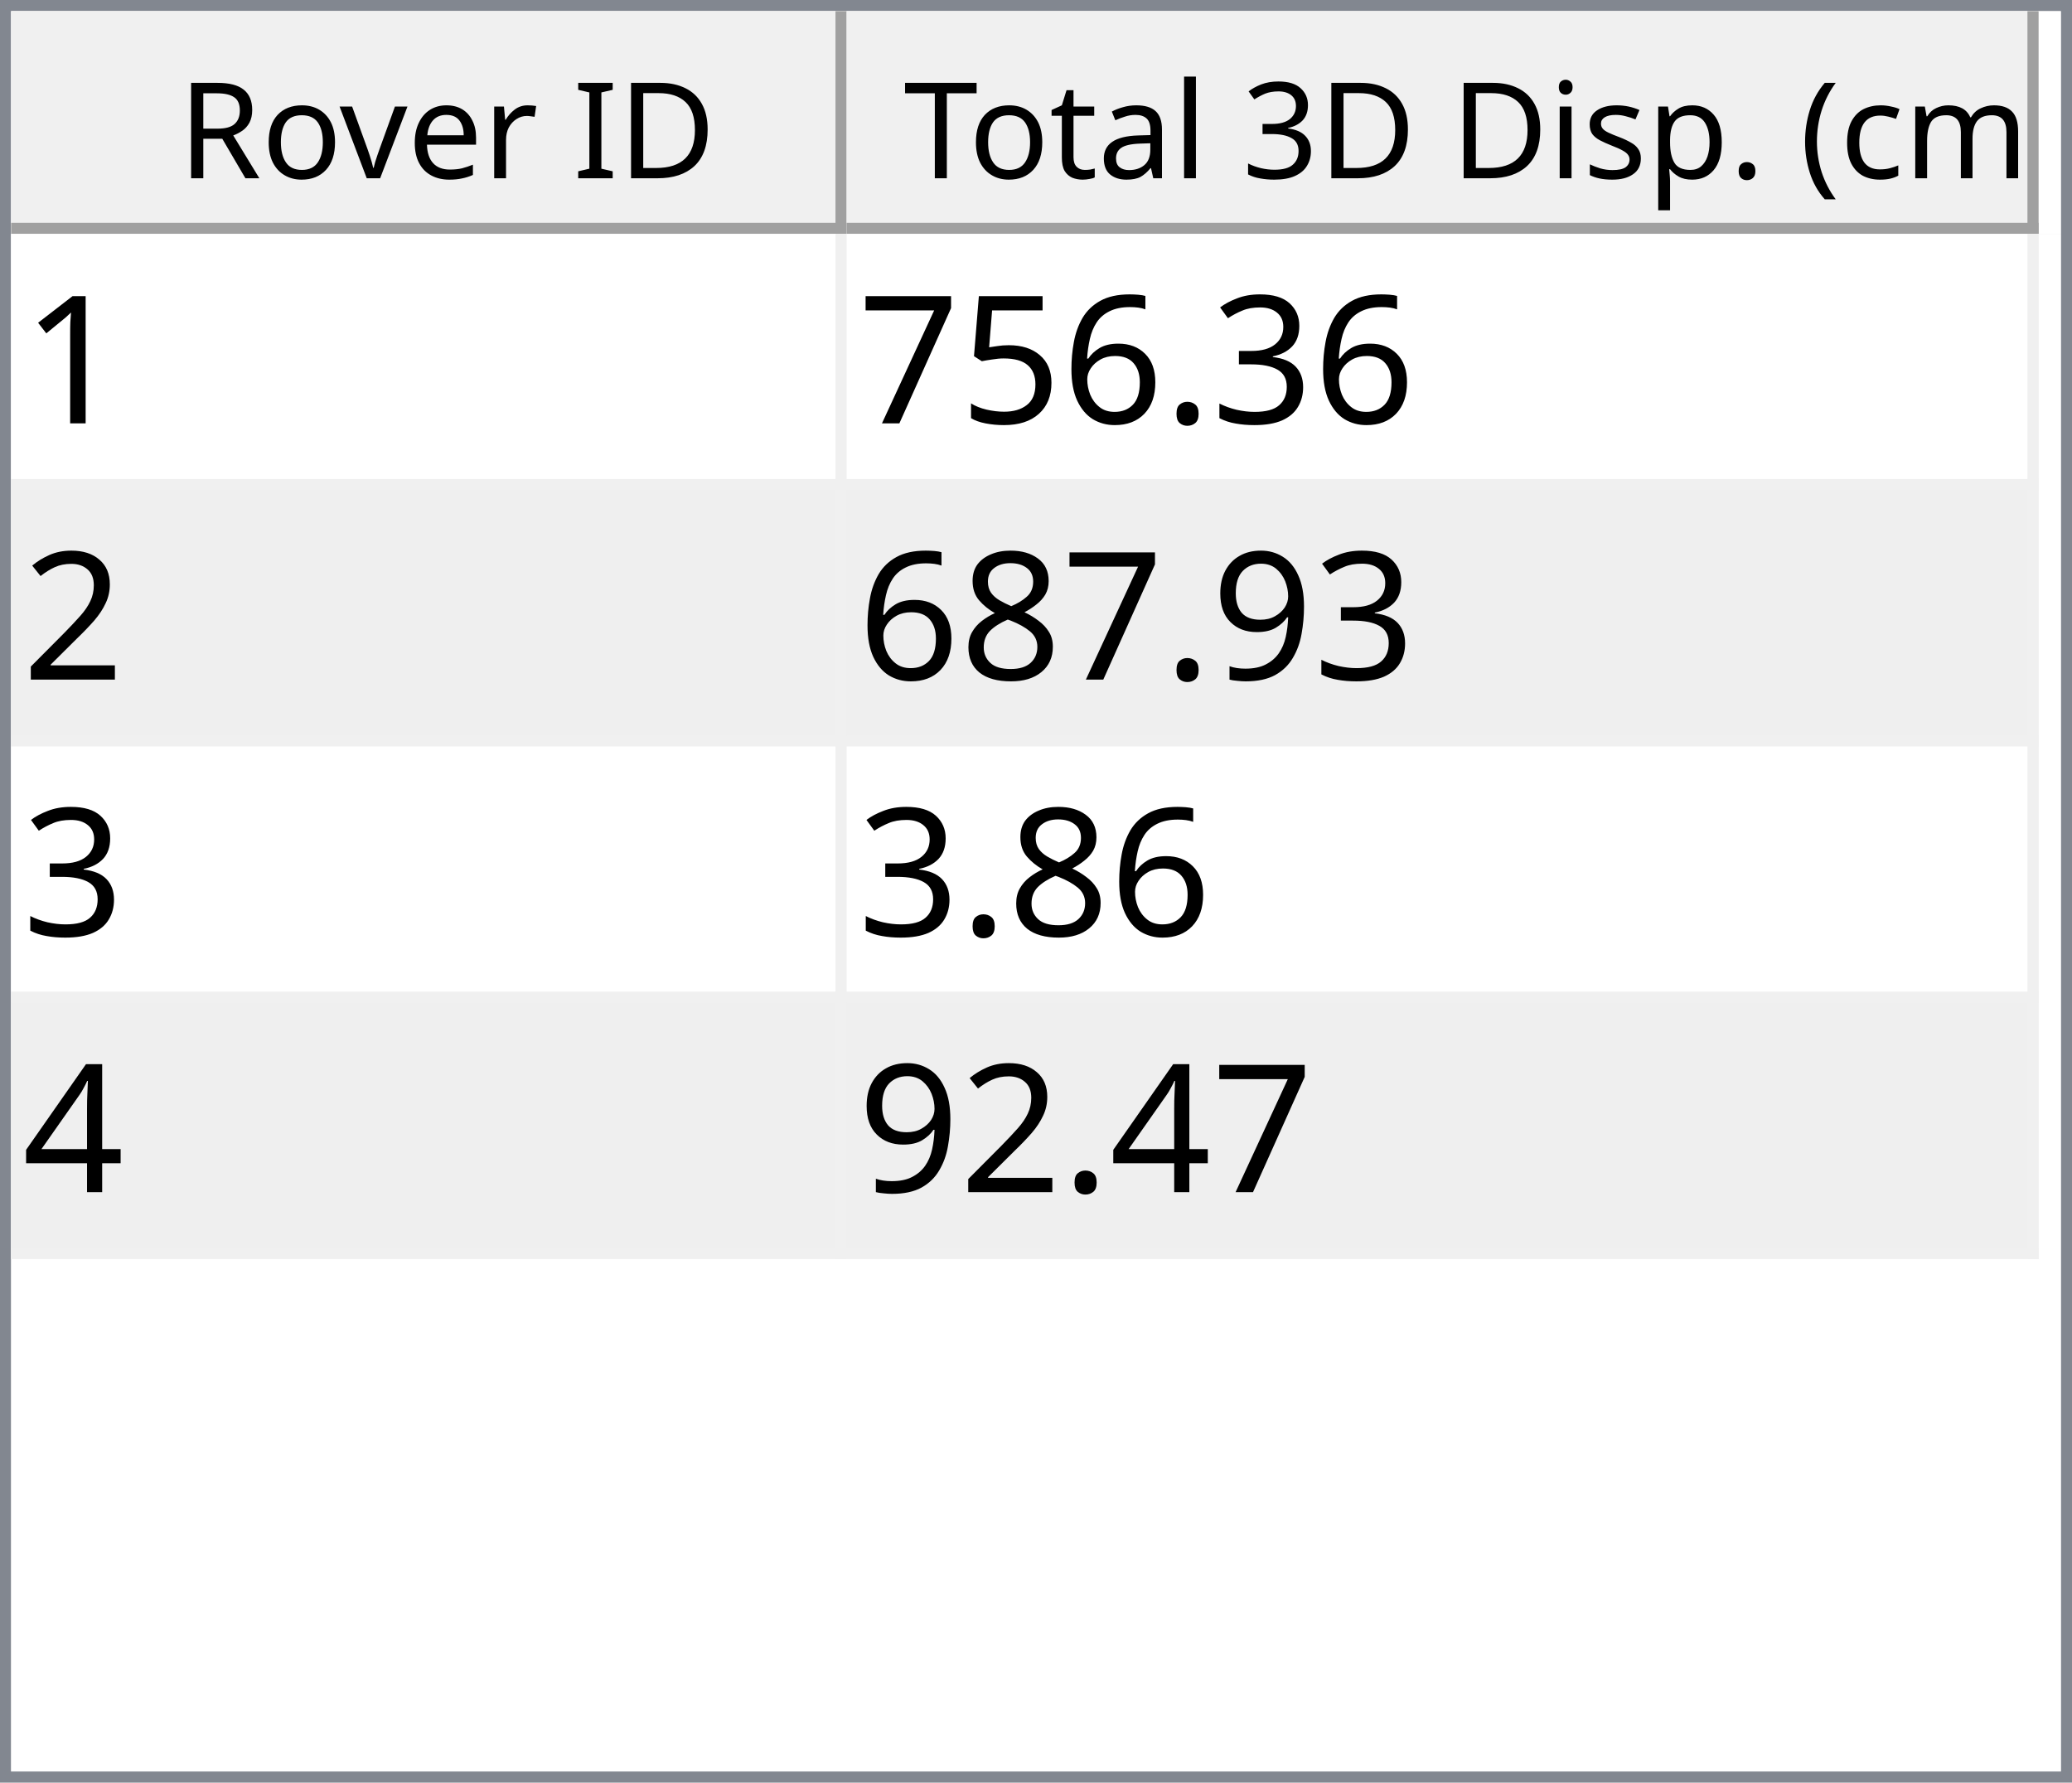
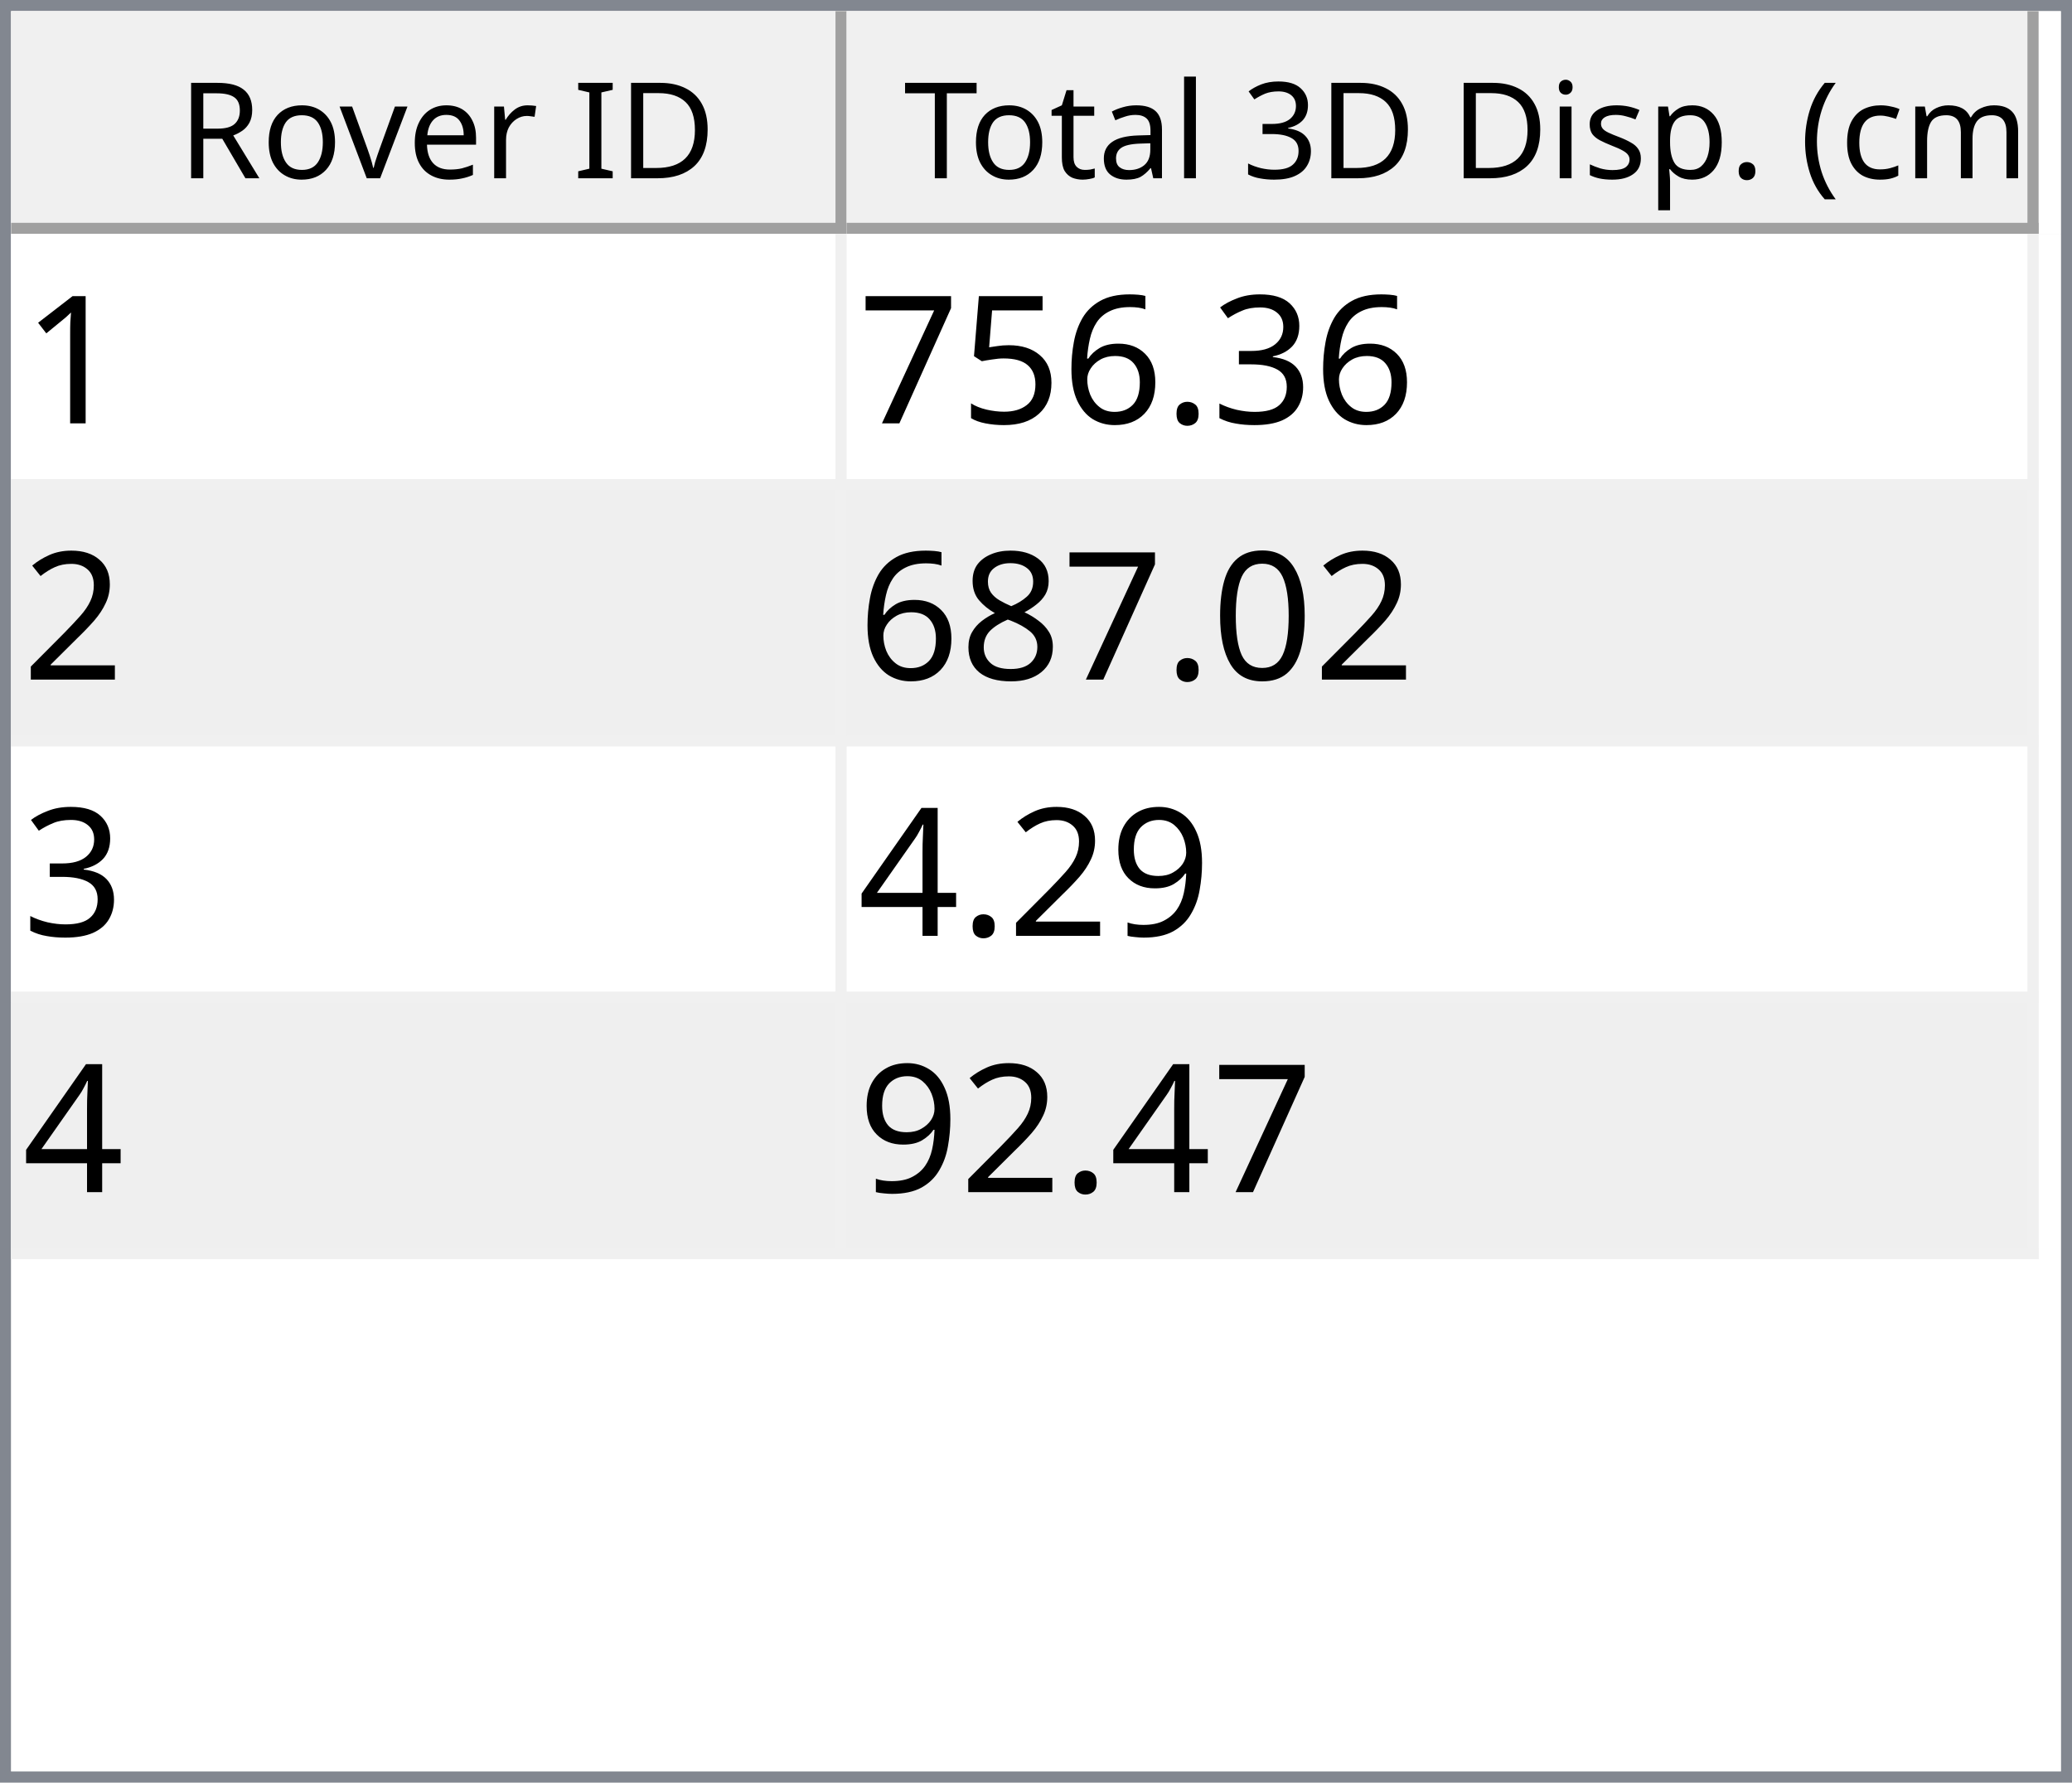
<svg xmlns="http://www.w3.org/2000/svg" style="fill-opacity:1; color-rendering:auto; color-interpolation:auto; text-rendering:auto; stroke:black; stroke-linecap:square; stroke-miterlimit:10; shape-rendering:auto; stroke-opacity:1; fill:black; stroke-dasharray:none; font-weight:normal; stroke-width:1; font-family:'Dialog'; font-style:normal; stroke-linejoin:miter; font-size:12px; stroke-dashoffset:0; image-rendering:auto;" width="186" height="160">
  <defs id="genericDefs" />
  <g>
    <defs id="defs1">
      <clipPath clipPathUnits="userSpaceOnUse" id="clipPath1">
        <path d="M0 0 L186 0 L186 160 L0 160 L0 0 Z" />
      </clipPath>
      <clipPath clipPathUnits="userSpaceOnUse" id="clipPath2">
        <path d="M0 0 L0 160 L186 160 L186 0 Z" />
      </clipPath>
      <clipPath clipPathUnits="userSpaceOnUse" id="clipPath3">
        <path d="M0 0 L0 20 L184 20 L184 0 Z" />
      </clipPath>
      <clipPath clipPathUnits="userSpaceOnUse" id="clipPath4">
        <path d="M0 0 L0 20 L75 20 L75 0 Z" />
      </clipPath>
      <clipPath clipPathUnits="userSpaceOnUse" id="clipPath5">
        <path d="M1 1 L1 19 L74 19 L74 1 Z" />
      </clipPath>
      <clipPath clipPathUnits="userSpaceOnUse" id="clipPath6">
        <path d="M0 0 L0 18 L73 18 L73 0 Z" />
      </clipPath>
      <clipPath clipPathUnits="userSpaceOnUse" id="clipPath7">
        <path d="M-0.5 -0.5 L-0.5 19.5 L74.5 19.5 L74.5 -0.5 Z" />
      </clipPath>
      <clipPath clipPathUnits="userSpaceOnUse" id="clipPath8">
        <path d="M0 0 L0 20 L107 20 L107 0 Z" />
      </clipPath>
      <clipPath clipPathUnits="userSpaceOnUse" id="clipPath9">
        <path d="M1 1 L1 19 L106 19 L106 1 Z" />
      </clipPath>
      <clipPath clipPathUnits="userSpaceOnUse" id="clipPath10">
        <path d="M0 0 L0 18 L105 18 L105 0 Z" />
      </clipPath>
      <clipPath clipPathUnits="userSpaceOnUse" id="clipPath11">
        <path d="M-0.5 -0.5 L-0.5 19.5 L106.5 19.5 L106.5 -0.5 Z" />
      </clipPath>
      <clipPath clipPathUnits="userSpaceOnUse" id="clipPath12">
        <path d="M0 0 L0 138 L184 138 L184 0 Z" />
      </clipPath>
      <clipPath clipPathUnits="userSpaceOnUse" id="clipPath13">
        <path d="M0 0 L0 92 L182 92 L182 0 Z" />
      </clipPath>
      <clipPath clipPathUnits="userSpaceOnUse" id="clipPath14">
        <path d="M-0.5 -0.5 L-0.5 91.5 L181.5 91.5 L181.5 -0.5 Z" />
      </clipPath>
      <clipPath clipPathUnits="userSpaceOnUse" id="clipPath15">
        <path d="M0 0 L0 22 L74 22 L74 0 Z" />
      </clipPath>
      <clipPath clipPathUnits="userSpaceOnUse" id="clipPath16">
        <path d="M0 0 L0 22 L106 22 L106 0 Z" />
      </clipPath>
      <font horiz-adv-x="64.551" id="font1">
        <font-face ascent="107.91" descent="25.098" units-per-em="100" style="font-style:normal; font-family:Segoe UI; font-weight:normal;" />
        <missing-glyph horiz-adv-x="64.551" d="M8.109 0 L8.109 68.266 L56.453 68.266 L56.453 0 L8.109 0 ZM15.328 7.234 L49.219 7.234 L49.219 61.031 L15.328 61.031 L15.328 7.234 Z" />
        <glyph unicode="D" horiz-adv-x="70.117" d="M9.188 0 L9.188 70.016 L28.516 70.016 Q65.531 70.016 65.531 35.891 Q65.531 19.672 55.25 9.836 Q44.969 0 27.734 0 L9.188 0 ZM17.391 62.594 L17.391 7.422 L27.828 7.422 Q41.609 7.422 49.273 14.797 Q56.938 22.172 56.938 35.688 Q56.938 62.594 28.328 62.594 L17.391 62.594 Z" />
        <glyph unicode="I" horiz-adv-x="26.611" d="M17.391 0 L9.188 0 L9.188 70.016 L17.391 70.016 L17.391 0 Z" />
        <glyph unicode=" " horiz-adv-x="27.393" d="" />
        <glyph unicode="r" horiz-adv-x="34.766" d="M34.188 41.891 Q32.078 43.5 28.125 43.5 Q23 43.5 19.555 38.672 Q16.109 33.844 16.109 25.484 L16.109 0 L8.109 0 L8.109 50 L16.109 50 L16.109 39.703 L16.312 39.703 Q18.016 44.969 21.531 47.922 Q25.047 50.875 29.391 50.875 Q32.516 50.875 34.188 50.203 L34.188 41.891 Z" />
        <glyph unicode="e" horiz-adv-x="52.295" d="M48.297 23 L12.984 23 Q13.188 14.656 17.484 10.109 Q21.781 5.562 29.297 5.562 Q37.75 5.562 44.828 11.141 L44.828 3.609 Q38.234 -1.172 27.391 -1.172 Q16.797 -1.172 10.742 5.641 Q4.688 12.453 4.688 24.812 Q4.688 36.469 11.305 43.82 Q17.922 51.172 27.734 51.172 Q37.547 51.172 42.922 44.828 Q48.297 38.484 48.297 27.203 L48.297 23 ZM40.094 29.781 Q40.047 36.719 36.75 40.578 Q33.453 44.438 27.594 44.438 Q21.922 44.438 17.969 40.383 Q14.016 36.328 13.094 29.781 L40.094 29.781 Z" />
        <glyph unicode="v" horiz-adv-x="47.9" d="M47.406 50 L27.484 0 L19.625 0 L0.688 50 L9.469 50 L22.172 13.672 Q23.578 9.672 23.922 6.688 L24.125 6.688 Q24.609 10.453 25.688 13.484 L38.969 50 L47.406 50 Z" />
        <glyph unicode="o" horiz-adv-x="58.594" d="M29 -1.172 Q17.922 -1.172 11.305 5.836 Q4.688 12.844 4.688 24.422 Q4.688 37.016 11.57 44.094 Q18.453 51.172 30.172 51.172 Q41.359 51.172 47.633 44.289 Q53.906 37.406 53.906 25.203 Q53.906 13.234 47.141 6.031 Q40.375 -1.172 29 -1.172 ZM29.594 44.438 Q21.875 44.438 17.383 39.188 Q12.891 33.938 12.891 24.703 Q12.891 15.828 17.43 10.695 Q21.969 5.562 29.594 5.562 Q37.359 5.562 41.531 10.594 Q45.703 15.625 45.703 24.906 Q45.703 34.281 41.531 39.359 Q37.359 44.438 29.594 44.438 Z" />
        <glyph unicode="R" horiz-adv-x="59.814" d="M59.375 0 L49.609 0 L37.891 19.625 Q36.281 22.359 34.766 24.289 Q33.25 26.219 31.664 27.438 Q30.078 28.656 28.25 29.219 Q26.422 29.781 24.125 29.781 L17.391 29.781 L17.391 0 L9.188 0 L9.188 70.016 L30.078 70.016 Q34.672 70.016 38.555 68.867 Q42.438 67.719 45.289 65.375 Q48.141 63.031 49.758 59.547 Q51.375 56.062 51.375 51.375 Q51.375 47.703 50.273 44.656 Q49.172 41.609 47.148 39.211 Q45.125 36.812 42.266 35.133 Q39.406 33.453 35.844 32.516 L35.844 32.328 Q37.594 31.547 38.891 30.547 Q40.188 29.547 41.359 28.18 Q42.531 26.812 43.68 25.078 Q44.828 23.344 46.234 21.047 L59.375 0 ZM17.391 62.594 L17.391 37.203 L28.516 37.203 Q31.594 37.203 34.203 38.133 Q36.812 39.062 38.719 40.797 Q40.625 42.531 41.703 45.047 Q42.781 47.562 42.781 50.688 Q42.781 56.297 39.141 59.445 Q35.5 62.594 28.609 62.594 L17.391 62.594 Z" />
        <glyph unicode=")" horiz-adv-x="30.176" d="M8.297 -15.922 L1.172 -15.922 Q16.406 2.344 16.406 26.812 Q16.406 51.469 1.078 70.016 L8.297 70.016 Q23.531 52.156 23.531 26.703 Q23.531 1.375 8.297 -15.922 Z" />
        <glyph unicode="m" horiz-adv-x="86.133" d="M79.109 0 L71.094 0 L71.094 28.719 Q71.094 37.016 68.531 40.727 Q65.969 44.438 59.906 44.438 Q54.781 44.438 51.195 39.75 Q47.609 35.062 47.609 28.516 L47.609 0 L39.594 0 L39.594 29.688 Q39.594 44.438 28.219 44.438 Q22.953 44.438 19.531 40.016 Q16.109 35.594 16.109 28.516 L16.109 0 L8.109 0 L8.109 50 L16.109 50 L16.109 42.094 L16.312 42.094 Q21.625 51.172 31.844 51.172 Q36.969 51.172 40.773 48.312 Q44.578 45.453 46 40.828 Q51.562 51.172 62.594 51.172 Q79.109 51.172 79.109 30.812 L79.109 0 Z" />
        <glyph unicode="c" horiz-adv-x="46.191" d="M42.188 2.297 Q36.422 -1.172 28.516 -1.172 Q17.828 -1.172 11.258 5.789 Q4.688 12.75 4.688 23.828 Q4.688 36.188 11.766 43.68 Q18.844 51.172 30.672 51.172 Q37.25 51.172 42.281 48.734 L42.281 40.531 Q36.719 44.438 30.375 44.438 Q22.703 44.438 17.797 38.945 Q12.891 33.453 12.891 24.516 Q12.891 15.719 17.508 10.641 Q22.125 5.562 29.891 5.562 Q36.422 5.562 42.188 9.906 L42.188 2.297 Z" />
        <glyph unicode="(" horiz-adv-x="30.176" d="M29.109 -15.922 L21.969 -15.922 Q6.844 1.375 6.844 26.703 Q6.844 52.156 21.969 70.016 L29.203 70.016 Q13.875 51.469 13.875 26.812 Q13.875 2.344 29.109 -15.922 Z" />
        <glyph unicode="." horiz-adv-x="21.68" d="M10.891 -1.078 Q8.641 -1.078 7.055 0.539 Q5.469 2.156 5.469 4.391 Q5.469 6.641 7.055 8.273 Q8.641 9.906 10.891 9.906 Q13.188 9.906 14.797 8.273 Q16.406 6.641 16.406 4.391 Q16.406 2.156 14.797 0.539 Q13.188 -1.078 10.891 -1.078 Z" />
        <glyph unicode="p" horiz-adv-x="58.789" d="M16.312 7.234 L16.109 7.234 L16.109 -23 L8.109 -23 L8.109 50 L16.109 50 L16.109 41.219 L16.312 41.219 Q22.219 51.172 33.594 51.172 Q43.266 51.172 48.688 44.461 Q54.109 37.75 54.109 26.469 Q54.109 13.922 48 6.375 Q41.891 -1.172 31.297 -1.172 Q21.578 -1.172 16.312 7.234 ZM16.109 27.391 L16.109 20.406 Q16.109 14.203 20.141 9.883 Q24.172 5.562 30.375 5.562 Q37.641 5.562 41.773 11.133 Q45.906 16.703 45.906 26.609 Q45.906 34.969 42.047 39.703 Q38.188 44.438 31.594 44.438 Q24.609 44.438 20.359 39.578 Q16.109 34.719 16.109 27.391 Z" />
        <glyph unicode="s" horiz-adv-x="42.432" d="M5.078 1.812 L5.078 10.406 Q11.625 5.562 19.484 5.562 Q30.031 5.562 30.031 12.594 Q30.031 14.594 29.125 15.992 Q28.219 17.391 26.68 18.461 Q25.141 19.531 23.07 20.383 Q21 21.234 18.609 22.172 Q15.281 23.484 12.766 24.828 Q10.25 26.172 8.57 27.859 Q6.891 29.547 6.031 31.695 Q5.172 33.844 5.172 36.719 Q5.172 40.234 6.789 42.945 Q8.406 45.656 11.086 47.484 Q13.766 49.312 17.211 50.242 Q20.656 51.172 24.312 51.172 Q30.812 51.172 35.938 48.922 L35.938 40.828 Q30.422 44.438 23.25 44.438 Q21 44.438 19.195 43.922 Q17.391 43.406 16.094 42.477 Q14.797 41.547 14.086 40.258 Q13.375 38.969 13.375 37.406 Q13.375 35.453 14.086 34.133 Q14.797 32.812 16.164 31.789 Q17.531 30.766 19.484 29.938 Q21.438 29.109 23.922 28.125 Q27.25 26.859 29.883 25.516 Q32.516 24.172 34.375 22.484 Q36.234 20.797 37.234 18.602 Q38.234 16.406 38.234 13.375 Q38.234 9.672 36.602 6.938 Q34.969 4.203 32.234 2.398 Q29.5 0.594 25.93 -0.289 Q22.359 -1.172 18.453 -1.172 Q10.75 -1.172 5.078 1.812 Z" />
        <glyph unicode="i" horiz-adv-x="24.219" d="M12.203 62.703 Q10.062 62.703 8.547 64.164 Q7.031 65.625 7.031 67.875 Q7.031 70.125 8.547 71.609 Q10.062 73.094 12.203 73.094 Q14.406 73.094 15.945 71.609 Q17.484 70.125 17.484 67.875 Q17.484 65.719 15.945 64.211 Q14.406 62.703 12.203 62.703 ZM16.109 0 L8.109 0 L8.109 50 L16.109 50 L16.109 0 Z" />
        <glyph unicode="3" horiz-adv-x="53.906" d="M46.531 19.828 Q46.531 15.094 44.75 11.211 Q42.969 7.328 39.719 4.57 Q36.469 1.812 31.93 0.297 Q27.391 -1.219 21.922 -1.219 Q11.922 -1.219 6 2.594 L6 11.188 Q13.094 5.609 22.219 5.609 Q25.875 5.609 28.828 6.539 Q31.781 7.469 33.906 9.227 Q36.031 10.984 37.18 13.477 Q38.328 15.969 38.328 19.094 Q38.328 32.812 18.797 32.812 L12.984 32.812 L12.984 39.594 L18.5 39.594 Q35.797 39.594 35.797 52.484 Q35.797 64.406 22.609 64.406 Q15.188 64.406 8.688 59.422 L8.688 67.188 Q15.375 71.188 24.609 71.188 Q29 71.188 32.57 69.969 Q36.141 68.75 38.68 66.555 Q41.219 64.359 42.609 61.281 Q44 58.203 44 54.5 Q44 40.672 30.031 36.719 L30.031 36.531 Q33.594 36.141 36.625 34.797 Q39.656 33.453 41.852 31.305 Q44.047 29.156 45.289 26.25 Q46.531 23.344 46.531 19.828 Z" />
        <glyph unicode="l" horiz-adv-x="24.219" d="M16.109 0 L8.109 0 L8.109 74.031 L16.109 74.031 L16.109 0 Z" />
        <glyph unicode="a" horiz-adv-x="50.879" d="M43.891 0 L35.891 0 L35.891 7.812 L35.688 7.812 Q30.469 -1.172 20.312 -1.172 Q12.844 -1.172 8.617 2.781 Q4.391 6.734 4.391 13.281 Q4.391 27.297 20.906 29.594 L35.891 31.688 Q35.891 44.438 25.594 44.438 Q16.547 44.438 9.281 38.281 L9.281 46.484 Q16.656 51.172 26.266 51.172 Q43.891 51.172 43.891 32.516 L43.891 0 ZM35.891 25.297 L23.828 23.641 Q18.266 22.859 15.43 20.875 Q12.594 18.891 12.594 13.875 Q12.594 10.203 15.211 7.883 Q17.828 5.562 22.172 5.562 Q28.125 5.562 32.008 9.742 Q35.891 13.922 35.891 20.312 L35.891 25.297 Z" />
        <glyph unicode="t" horiz-adv-x="33.887" d="M31.297 0.484 Q28.469 -1.078 23.828 -1.078 Q10.688 -1.078 10.688 13.578 L10.688 43.172 L2.094 43.172 L2.094 50 L10.688 50 L10.688 62.203 L18.703 64.797 L18.703 50 L31.297 50 L31.297 43.172 L18.703 43.172 L18.703 14.984 Q18.703 9.969 20.414 7.82 Q22.125 5.672 26.078 5.672 Q29.109 5.672 31.297 7.328 L31.297 0.484 Z" />
        <glyph unicode="T" horiz-adv-x="52.393" d="M50.594 62.594 L30.375 62.594 L30.375 0 L22.172 0 L22.172 62.594 L2 62.594 L2 70.016 L50.594 70.016 L50.594 62.594 Z" />
      </font>
      <font horiz-adv-x="75.0" id="font2">
        <font-face ascent="100.537" descent="21.973" units-per-em="100" style="font-style:normal; font-family:sans-serif; font-weight:normal;" />
        <missing-glyph horiz-adv-x="75.0" d="M12.5 0 L12.5 62.5 L62.5 62.5 L62.5 0 L12.5 0 ZM14.062 1.562 L60.938 1.562 L60.938 60.938 L14.062 60.938 L14.062 1.562 Z" />
        <glyph unicode="1" horiz-adv-x="55.615" d="M37.25 0 L28.469 0 L28.469 56 Q25.297 52.984 20.141 49.953 Q14.984 46.922 10.891 45.406 L10.891 53.906 Q18.266 57.375 23.781 62.305 Q29.297 67.234 31.594 71.875 L37.25 71.875 L37.25 0 Z" />
        <glyph unicode="3" horiz-adv-x="55.615" d="M4.203 18.891 L12.984 20.062 Q14.5 12.594 18.141 9.297 Q21.781 6 27 6 Q33.203 6 37.477 10.297 Q41.75 14.594 41.75 20.953 Q41.75 27 37.797 30.93 Q33.844 34.859 27.734 34.859 Q25.25 34.859 21.531 33.891 L22.516 41.609 Q23.391 41.5 23.922 41.5 Q29.547 41.5 34.039 44.43 Q38.531 47.359 38.531 53.469 Q38.531 58.297 35.258 61.477 Q31.984 64.656 26.812 64.656 Q21.688 64.656 18.266 61.43 Q14.844 58.203 13.875 51.766 L5.078 53.328 Q6.688 62.156 12.398 67.016 Q18.109 71.875 26.609 71.875 Q32.469 71.875 37.398 69.359 Q42.328 66.844 44.945 62.5 Q47.562 58.156 47.562 53.266 Q47.562 48.641 45.07 44.828 Q42.578 41.016 37.703 38.766 Q44.047 37.312 47.562 32.695 Q51.078 28.078 51.078 21.141 Q51.078 11.766 44.242 5.25 Q37.406 -1.266 26.953 -1.266 Q17.531 -1.266 11.305 4.352 Q5.078 9.969 4.203 18.891 Z" />
        <glyph unicode="." horiz-adv-x="27.783" d="M9.078 0 L9.078 10.016 L19.094 10.016 L19.094 0 L9.078 0 Z" />
        <glyph unicode="6" horiz-adv-x="55.615" d="M49.75 54.047 L41.016 53.375 Q39.844 58.547 37.703 60.891 Q34.125 64.656 28.906 64.656 Q24.703 64.656 21.531 62.312 Q17.391 59.281 14.992 53.469 Q12.594 47.656 12.5 36.922 Q15.672 41.75 20.266 44.094 Q24.859 46.438 29.891 46.438 Q38.672 46.438 44.852 39.969 Q51.031 33.5 51.031 23.25 Q51.031 16.5 48.125 10.719 Q45.219 4.938 40.141 1.859 Q35.062 -1.219 28.609 -1.219 Q17.625 -1.219 10.695 6.859 Q3.766 14.938 3.766 33.5 Q3.766 54.25 11.422 63.672 Q18.109 71.875 29.438 71.875 Q37.891 71.875 43.289 67.141 Q48.688 62.406 49.75 54.047 ZM13.875 23.188 Q13.875 18.656 15.797 14.508 Q17.719 10.359 21.188 8.18 Q24.656 6 28.469 6 Q34.031 6 38.039 10.492 Q42.047 14.984 42.047 22.703 Q42.047 30.125 38.086 34.398 Q34.125 38.672 28.125 38.672 Q22.172 38.672 18.023 34.398 Q13.875 30.125 13.875 23.188 Z" />
        <glyph unicode="5" horiz-adv-x="55.615" d="M4.156 18.75 L13.375 19.531 Q14.406 12.797 18.141 9.398 Q21.875 6 27.156 6 Q33.5 6 37.891 10.789 Q42.281 15.578 42.281 23.484 Q42.281 31 38.062 35.352 Q33.844 39.703 27 39.703 Q22.75 39.703 19.336 37.773 Q15.922 35.844 13.969 32.766 L5.719 33.844 L12.641 70.609 L48.25 70.609 L48.25 62.203 L19.672 62.203 L15.828 42.969 Q22.266 47.469 29.344 47.469 Q38.719 47.469 45.164 40.969 Q51.609 34.469 51.609 24.266 Q51.609 14.547 45.953 7.469 Q39.062 -1.219 27.156 -1.219 Q17.391 -1.219 11.211 4.25 Q5.031 9.719 4.156 18.75 Z" />
        <glyph unicode="7" horiz-adv-x="55.615" d="M4.734 62.203 L4.734 70.656 L51.078 70.656 L51.078 63.812 Q44.234 56.547 37.523 44.484 Q30.812 32.422 27.156 19.672 Q24.516 10.688 23.781 0 L14.75 0 Q14.891 8.453 18.062 20.414 Q21.234 32.375 27.172 43.484 Q33.109 54.594 39.797 62.203 L4.734 62.203 Z" />
        <glyph unicode="2" horiz-adv-x="55.615" d="M50.344 8.453 L50.344 0 L3.031 0 Q2.938 3.172 4.047 6.109 Q5.859 10.938 9.836 15.625 Q13.812 20.312 21.344 26.469 Q33.016 36.031 37.117 41.625 Q41.219 47.219 41.219 52.203 Q41.219 57.422 37.477 61.008 Q33.734 64.594 27.734 64.594 Q21.391 64.594 17.578 60.789 Q13.766 56.984 13.719 50.25 L4.688 51.172 Q5.609 61.281 11.664 66.578 Q17.719 71.875 27.938 71.875 Q38.234 71.875 44.242 66.164 Q50.25 60.453 50.25 52 Q50.25 47.703 48.492 43.555 Q46.734 39.406 42.656 34.812 Q38.578 30.219 29.109 22.219 Q21.188 15.578 18.945 13.211 Q16.703 10.844 15.234 8.453 L50.344 8.453 Z" />
+         <glyph unicode="0" horiz-adv-x="55.615" d="M4.156 35.297 Q4.156 48 6.766 55.742 Q9.375 63.484 14.523 67.68 Q19.672 71.875 27.484 71.875 Q33.25 71.875 37.594 69.555 Q41.938 67.234 44.773 62.867 Q47.609 58.5 49.219 52.227 Q50.828 45.953 50.828 35.297 Q50.828 22.703 48.242 14.969 Q45.656 7.234 40.508 3.008 Q35.359 -1.219 27.484 -1.219 Q17.141 -1.219 11.234 6.203 Q4.156 15.141 4.156 35.297 ZM13.188 35.297 Q13.188 17.672 17.312 11.836 Q21.438 6 27.484 6 Q33.547 6 37.672 11.859 Q41.797 17.719 41.797 35.297 Q41.797 52.984 37.672 58.789 Q33.547 64.594 27.391 64.594 Q21.344 64.594 17.719 59.469 Q13.188 52.938 13.188 35.297 Z" />
+         <glyph unicode="8" horiz-adv-x="55.615" d="M17.672 38.812 Q12.203 40.828 9.57 44.539 Q6.938 48.25 6.938 53.422 Q6.938 61.234 12.555 66.555 Q18.172 71.875 27.484 71.875 Q36.859 71.875 42.578 66.43 Q48.297 60.984 48.297 53.172 Q48.297 48.188 45.68 44.508 Q43.062 40.828 37.75 38.812 Q44.344 36.672 47.781 31.883 Q51.219 27.094 51.219 20.453 Q51.219 11.281 44.727 5.031 Q38.234 -1.219 27.641 -1.219 Q17.047 -1.219 10.547 5.055 Q4.047 11.328 4.047 20.703 Q4.047 27.688 7.594 32.398 Q11.141 37.109 17.672 38.812 ZM15.922 53.719 Q15.922 48.641 19.195 45.414 Q22.469 42.188 27.688 42.188 Q32.766 42.188 36.016 45.383 Q39.266 48.578 39.266 53.219 Q39.266 58.062 35.914 61.359 Q32.562 64.656 27.594 64.656 Q22.562 64.656 19.242 61.43 Q15.922 58.203 15.922 53.719 ZM13.094 20.656 Q13.094 16.891 14.875 13.375 Q16.656 9.859 20.172 7.93 Q23.688 6 27.734 6 Q34.031 6 38.133 10.055 Q42.234 14.109 42.234 20.359 Q42.234 26.703 38.016 30.859 Q33.797 35.016 27.438 35.016 Q21.234 35.016 17.164 30.914 Q13.094 26.812 13.094 20.656 Z" />
        <glyph unicode="9" horiz-adv-x="55.615" d="M5.469 16.547 L13.922 17.328 Q14.984 11.375 18.016 8.688 Q21.047 6 25.781 6 Q29.828 6 32.883 7.859 Q35.938 9.719 37.891 12.82 Q39.844 15.922 41.164 21.195 Q42.484 26.469 42.484 31.938 Q42.484 32.516 42.438 33.688 Q39.797 29.5 35.234 26.883 Q30.672 24.266 25.344 24.266 Q16.453 24.266 10.305 30.711 Q4.156 37.156 4.156 47.703 Q4.156 58.594 10.578 65.234 Q17 71.875 26.656 71.875 Q33.641 71.875 39.43 68.117 Q45.219 64.359 48.219 57.398 Q51.219 50.438 51.219 37.25 Q51.219 23.531 48.242 15.406 Q45.266 7.281 39.383 3.031 Q33.5 -1.219 25.594 -1.219 Q17.188 -1.219 11.867 3.445 Q6.547 8.109 5.469 16.547 ZM41.453 48.141 Q41.453 55.719 37.43 60.156 Q33.406 64.594 27.734 64.594 Q21.875 64.594 17.531 59.812 Q13.188 55.031 13.188 47.406 Q13.188 40.578 17.312 36.305 Q21.438 32.031 27.484 32.031 Q33.594 32.031 37.523 36.305 Q41.453 40.578 41.453 48.141 Z" />
-         <glyph unicode="8" horiz-adv-x="55.615" d="M17.672 38.812 Q12.203 40.828 9.57 44.539 Q6.938 48.25 6.938 53.422 Q6.938 61.234 12.555 66.555 Q18.172 71.875 27.484 71.875 Q36.859 71.875 42.578 66.43 Q48.297 60.984 48.297 53.172 Q48.297 48.188 45.68 44.508 Q43.062 40.828 37.75 38.812 Q44.344 36.672 47.781 31.883 Q51.219 27.094 51.219 20.453 Q51.219 11.281 44.727 5.031 Q38.234 -1.219 27.641 -1.219 Q17.047 -1.219 10.547 5.055 Q4.047 11.328 4.047 20.703 Q4.047 27.688 7.594 32.398 Q11.141 37.109 17.672 38.812 ZM15.922 53.719 Q15.922 48.641 19.195 45.414 Q22.469 42.188 27.688 42.188 Q32.766 42.188 36.016 45.383 Q39.266 48.578 39.266 53.219 Q39.266 58.062 35.914 61.359 Q32.562 64.656 27.594 64.656 Q22.562 64.656 19.242 61.43 Q15.922 58.203 15.922 53.719 ZM13.094 20.656 Q13.094 16.891 14.875 13.375 Q16.656 9.859 20.172 7.93 Q23.688 6 27.734 6 Q34.031 6 38.133 10.055 Q42.234 14.109 42.234 20.359 Q42.234 26.703 38.016 30.859 Q33.797 35.016 27.438 35.016 Q21.234 35.016 17.164 30.914 Q13.094 26.812 13.094 20.656 Z" />
        <glyph unicode="4" horiz-adv-x="55.615" d="M32.328 0 L32.328 17.141 L1.266 17.141 L1.266 25.203 L33.938 71.578 L41.109 71.578 L41.109 25.203 L50.781 25.203 L50.781 17.141 L41.109 17.141 L41.109 0 L32.328 0 ZM32.328 25.203 L32.328 57.469 L9.906 25.203 L32.328 25.203 Z" />
      </font>
    </defs>
    <g style="fill:white; stroke:white;">
      <rect x="0" y="0" width="186" style="clip-path:url(#clipPath1); stroke:none;" height="160" />
    </g>
    <g style="fill:white; text-rendering:optimizeSpeed; color-rendering:optimizeSpeed; image-rendering:optimizeSpeed; shape-rendering:crispEdges; stroke:white; color-interpolation:sRGB;">
      <rect x="0" width="186" height="160" y="0" style="stroke:none;" />
      <path style="stroke:none;" d="M0 160 L186 160 L186 0 L0 0 Z" />
    </g>
    <g style="fill:rgb(240,240,240); font-family:'Segoe UI'; stroke:rgb(240,240,240);">
      <rect x="0" y="0" width="186" style="clip-path:url(#clipPath2); stroke:none;" height="160" />
    </g>
    <g style="fill:rgb(130,135,144); font-family:'Segoe UI'; stroke:rgb(130,135,144);">
      <path d="M0 0 L186 0 L186 160 L0 160 L0 0 ZM1 1 L185 1 L185 159 L1 159 L1 1 Z" style="fill-rule:evenodd; clip-path:url(#clipPath2); stroke:none;" />
    </g>
    <g style="fill:white; font-family:'Segoe UI'; stroke:white;" transform="translate(1,1)">
      <rect x="0" y="0" width="184" style="clip-path:url(#clipPath3); stroke:none;" height="20" />
    </g>
    <g style="fill:rgb(240,240,240); font-family:'Segoe UI'; stroke:rgb(240,240,240);" transform="translate(1,1)">
      <rect x="0" y="0" width="75" style="clip-path:url(#clipPath4); stroke:none;" height="20" />
    </g>
    <g style="font-family:'Segoe UI';" transform="translate(2,2)">
      <text x="14" xml:space="preserve" y="14" style="clip-path:url(#clipPath6); stroke:none;">Rover ID</text>
    </g>
    <g style="fill:rgb(160,160,160); font-family:'Segoe UI'; stroke:rgb(160,160,160); stroke-linejoin:bevel;" transform="translate(1.5,1.5)">
      <line x1="74" x2="74" y1="0" style="fill:none; clip-path:url(#clipPath7);" y2="19" />
    </g>
    <g style="fill:rgb(160,160,160); font-family:'Segoe UI'; stroke:rgb(160,160,160); stroke-linejoin:bevel;" transform="matrix(1,0,0,1,1,1) translate(0.5,0.5)">
      <line x1="0" x2="74" y1="19" style="fill:none; clip-path:url(#clipPath7);" y2="19" />
    </g>
    <g style="fill:rgb(240,240,240); font-family:'Segoe UI'; stroke:rgb(240,240,240);" transform="translate(76,1)">
      <rect x="0" y="0" width="107" style="clip-path:url(#clipPath8); stroke:none;" height="20" />
    </g>
    <g style="font-family:'Segoe UI';" transform="translate(77,2)">
      <text x="1" xml:space="preserve" y="14" style="clip-path:url(#clipPath10); stroke:none;"> Total 3D Disp. (cm)</text>
    </g>
    <g style="fill:rgb(160,160,160); font-family:'Segoe UI'; stroke:rgb(160,160,160); stroke-linejoin:bevel;" transform="translate(76.5,1.5)">
      <line x1="106" x2="106" y1="0" style="fill:none; clip-path:url(#clipPath11);" y2="19" />
    </g>
    <g style="fill:rgb(160,160,160); font-family:'Segoe UI'; stroke:rgb(160,160,160); stroke-linejoin:bevel;" transform="matrix(1,0,0,1,76,1) translate(0.5,0.5)">
      <line x1="0" x2="106" y1="19" style="fill:none; clip-path:url(#clipPath11);" y2="19" />
    </g>
    <g style="fill:white; font-family:'Segoe UI'; stroke:white;" transform="translate(1,21)">
      <rect x="0" y="0" width="184" style="clip-path:url(#clipPath12); stroke:none;" height="138" />
    </g>
    <g style="fill:rgb(240,240,240); font-size:16px; font-family:sans-serif; stroke:rgb(240,240,240);" transform="translate(1,21)">
      <rect x="0" y="0" width="182" style="clip-path:url(#clipPath13); stroke:none;" height="92" />
      <line transform="translate(0.5,0.5)" x1="0" x2="181" y1="22" style="clip-path:url(#clipPath14); fill:none; stroke-linejoin:bevel;" y2="22" />
    </g>
    <g transform="matrix(1,0,0,1,1,21) translate(0.5,0.5)" style="fill:rgb(240,240,240); font-size:16px; font-family:sans-serif; stroke:rgb(240,240,240); stroke-linejoin:bevel;">
      <line x1="0" x2="181" y1="45" style="fill:none; clip-path:url(#clipPath14);" y2="45" />
    </g>
    <g transform="matrix(1,0,0,1,1,21) translate(0.5,0.5)" style="fill:rgb(240,240,240); font-size:16px; font-family:sans-serif; stroke:rgb(240,240,240); stroke-linejoin:bevel;">
      <line x1="0" x2="181" y1="68" style="fill:none; clip-path:url(#clipPath14);" y2="68" />
    </g>
    <g transform="matrix(1,0,0,1,1,21) translate(0.5,0.5)" style="fill:rgb(240,240,240); font-size:16px; font-family:sans-serif; stroke:rgb(240,240,240); stroke-linejoin:bevel;">
      <line x1="0" x2="181" y1="91" style="fill:none; clip-path:url(#clipPath14);" y2="91" />
    </g>
    <g transform="matrix(1,0,0,1,1,21) translate(0.5,0.5)" style="fill:rgb(240,240,240); font-size:16px; font-family:sans-serif; stroke:rgb(240,240,240); stroke-linejoin:bevel;">
      <line x1="74" x2="74" y1="0" style="fill:none; clip-path:url(#clipPath14);" y2="91" />
    </g>
    <g transform="matrix(1,0,0,1,1,21) translate(0.5,0.5)" style="fill:rgb(240,240,240); font-size:16px; font-family:sans-serif; stroke:rgb(240,240,240); stroke-linejoin:bevel;">
      <line x1="181" x2="181" y1="0" style="fill:none; clip-path:url(#clipPath14);" y2="91" />
    </g>
    <g style="fill:white; font-size:16px; font-family:sans-serif; stroke:white;" transform="matrix(1,0,0,1,1,21)">
      <rect x="0" y="0" width="74" style="clip-path:url(#clipPath15); stroke:none;" height="22" />
      <text x="1" y="17" style="fill:black; clip-path:url(#clipPath15); stroke:none;" xml:space="preserve">1</text>
    </g>
    <g style="fill:white; font-size:16px; font-family:sans-serif; stroke:white;" transform="matrix(1,0,0,1,1,21) translate(75,0)">
      <rect x="0" y="0" width="106" style="clip-path:url(#clipPath16); stroke:none;" height="22" />
      <text x="1" y="17" style="fill:black; clip-path:url(#clipPath16); stroke:none;" xml:space="preserve">756.36</text>
    </g>
    <g style="fill:rgb(239,239,239); font-size:16px; font-family:sans-serif; stroke:rgb(239,239,239);" transform="matrix(1,0,0,1,1,21) translate(0,23)">
      <rect x="0" y="0" width="74" style="clip-path:url(#clipPath15); stroke:none;" height="22" />
      <text x="1" y="17" style="fill:black; clip-path:url(#clipPath15); stroke:none;" xml:space="preserve">2</text>
    </g>
    <g style="fill:rgb(239,239,239); font-size:16px; font-family:sans-serif; stroke:rgb(239,239,239);" transform="matrix(1,0,0,1,1,21) translate(75,23)">
      <rect x="0" y="0" width="106" style="clip-path:url(#clipPath16); stroke:none;" height="22" />
-       <text x="1" y="17" style="fill:black; clip-path:url(#clipPath16); stroke:none;" xml:space="preserve">687.93</text>
+       <text x="1" y="17" style="fill:black; clip-path:url(#clipPath16); stroke:none;" xml:space="preserve">687.02</text>
    </g>
    <g style="fill:white; font-size:16px; font-family:sans-serif; stroke:white;" transform="matrix(1,0,0,1,1,21) translate(0,46)">
      <rect x="0" y="0" width="74" style="clip-path:url(#clipPath15); stroke:none;" height="22" />
      <text x="1" y="17" style="fill:black; clip-path:url(#clipPath15); stroke:none;" xml:space="preserve">3</text>
    </g>
    <g style="fill:white; font-size:16px; font-family:sans-serif; stroke:white;" transform="matrix(1,0,0,1,1,21) translate(75,46)">
      <rect x="0" y="0" width="106" style="clip-path:url(#clipPath16); stroke:none;" height="22" />
-       <text x="1" y="17" style="fill:black; clip-path:url(#clipPath16); stroke:none;" xml:space="preserve">3.86</text>
+       <text x="1" y="17" style="fill:black; clip-path:url(#clipPath16); stroke:none;" xml:space="preserve">4.29</text>
    </g>
    <g style="fill:rgb(239,239,239); font-size:16px; font-family:sans-serif; stroke:rgb(239,239,239);" transform="matrix(1,0,0,1,1,21) translate(0,69)">
      <rect x="0" y="0" width="74" style="clip-path:url(#clipPath15); stroke:none;" height="22" />
      <text x="1" y="17" style="fill:black; clip-path:url(#clipPath15); stroke:none;" xml:space="preserve">4</text>
    </g>
    <g style="fill:rgb(239,239,239); font-size:16px; font-family:sans-serif; stroke:rgb(239,239,239);" transform="matrix(1,0,0,1,1,21) translate(75,69)">
      <rect x="0" y="0" width="106" style="clip-path:url(#clipPath16); stroke:none;" height="22" />
      <text x="1" y="17" style="fill:black; clip-path:url(#clipPath16); stroke:none;" xml:space="preserve">92.47</text>
    </g>
  </g>
</svg>
